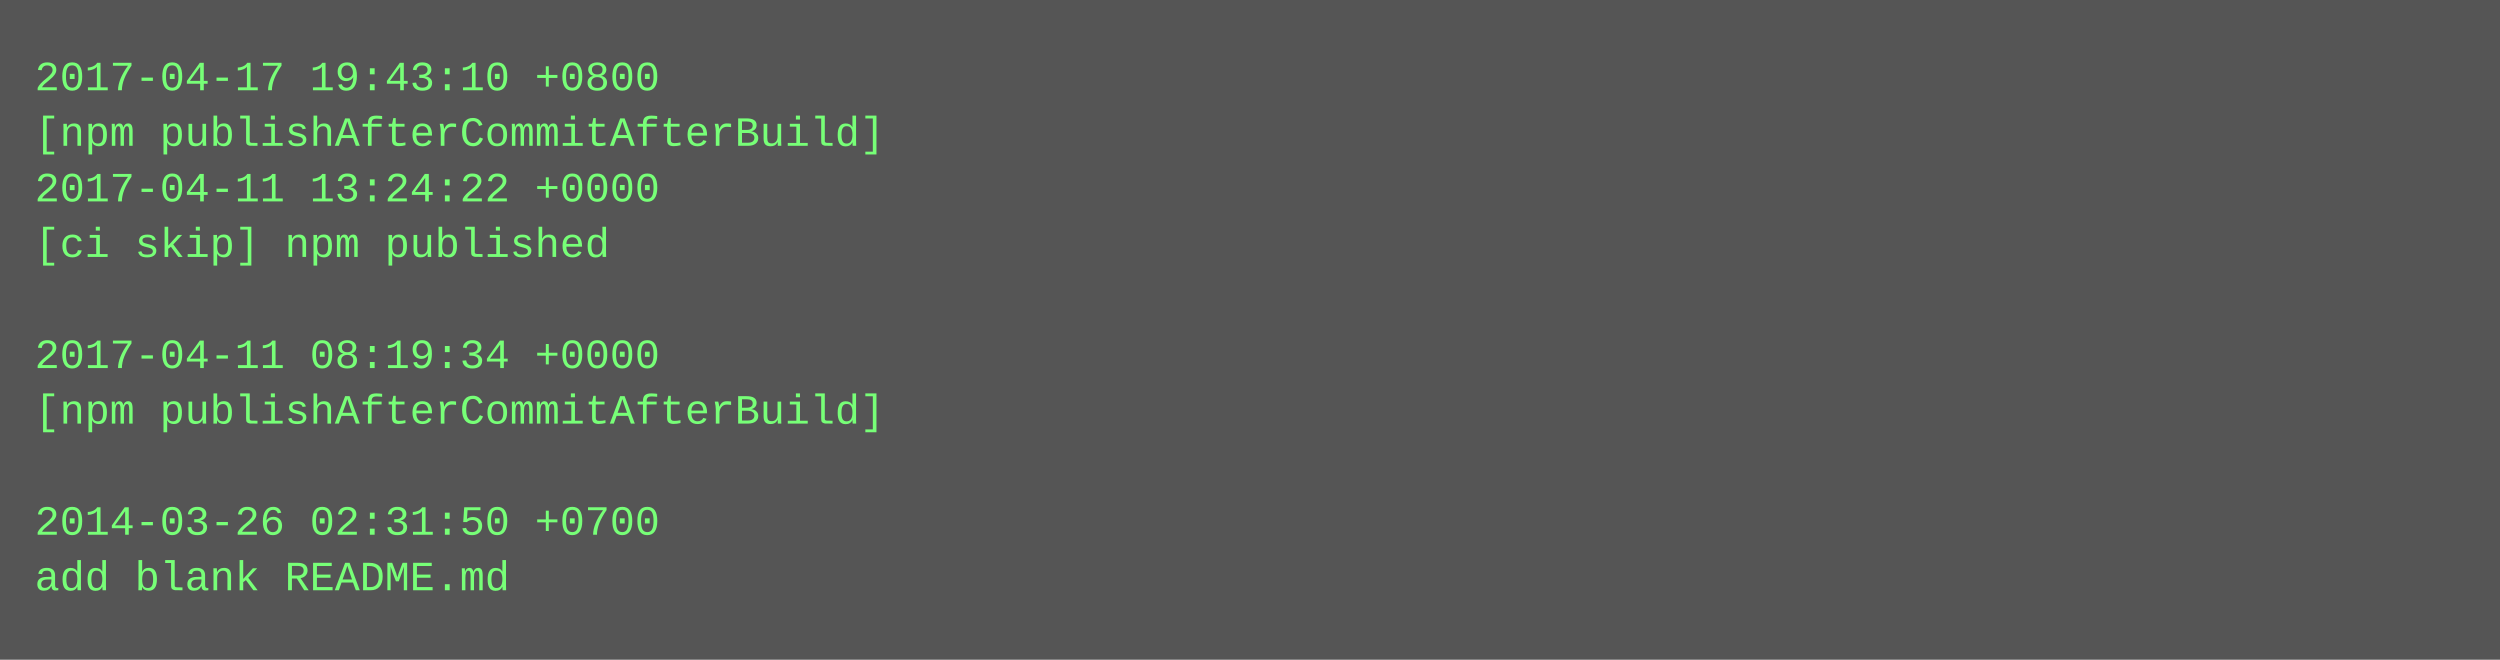
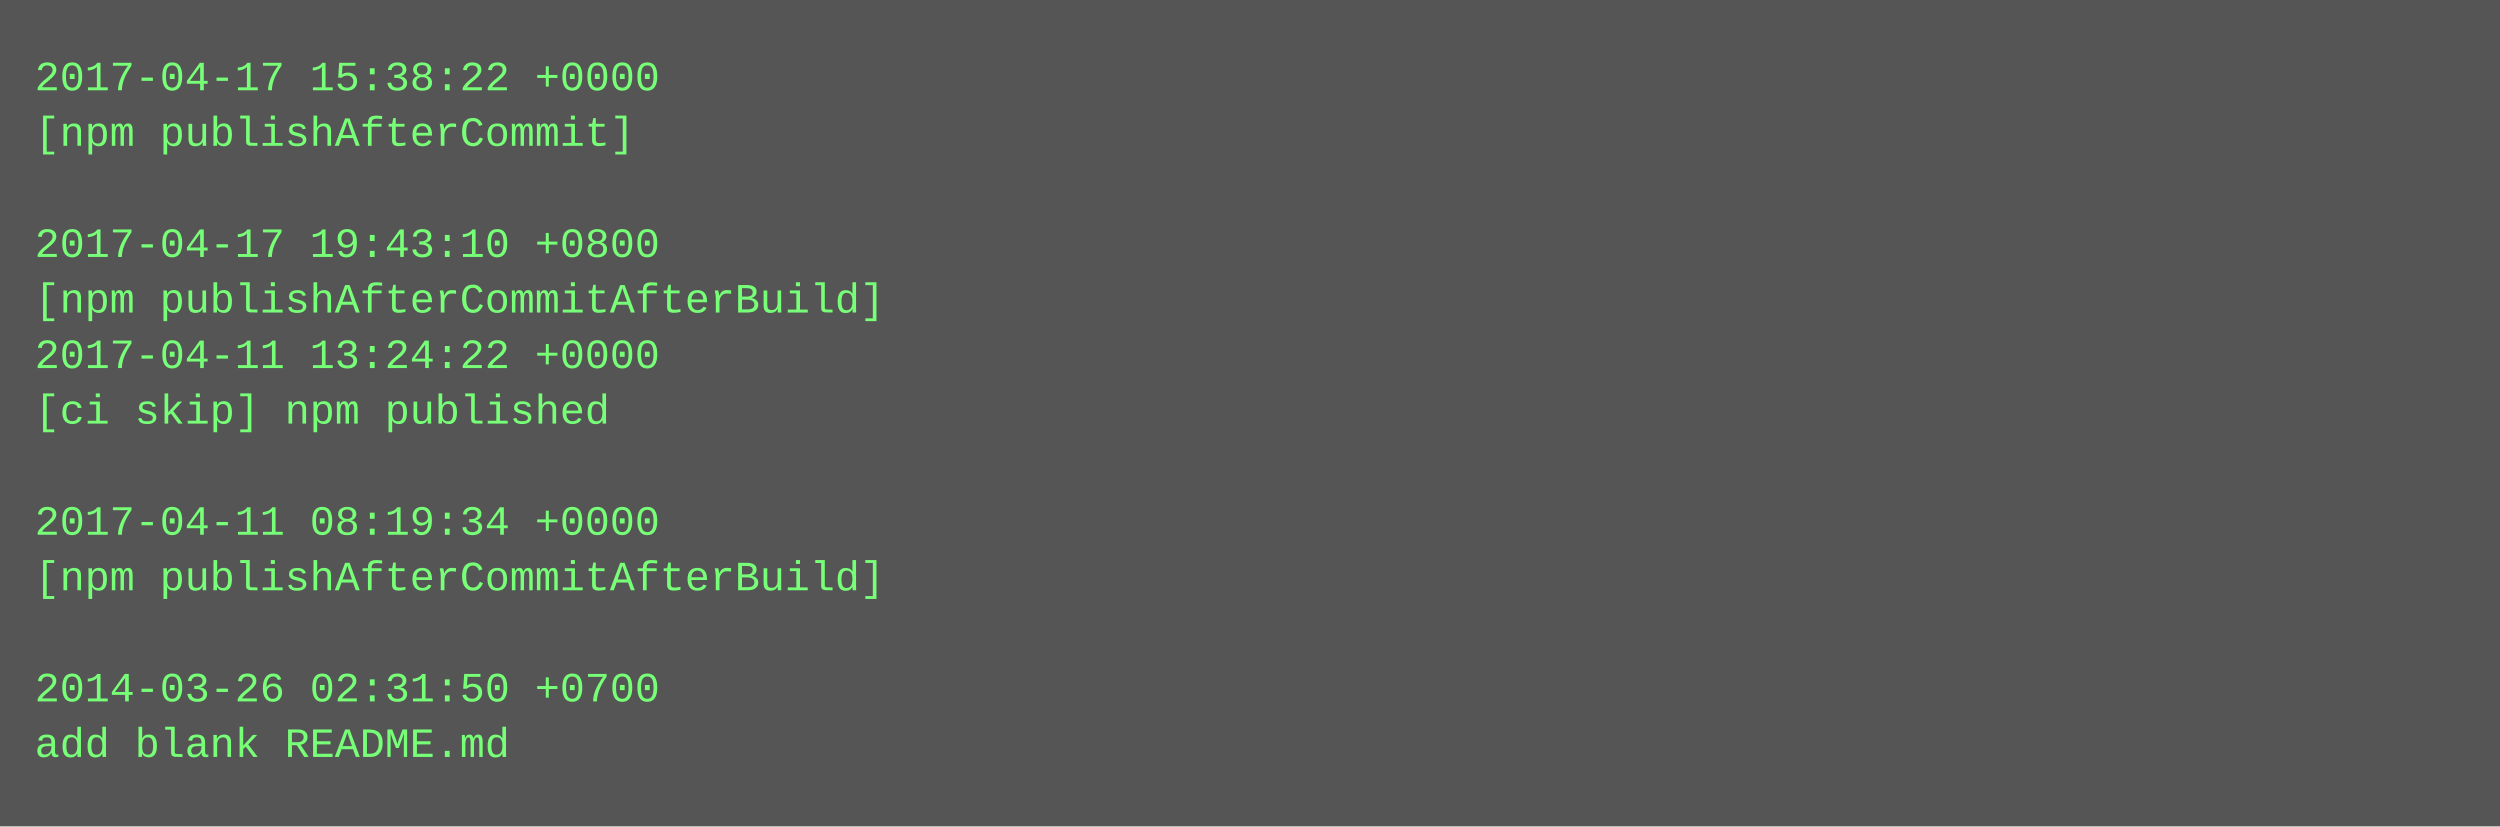
- <svg xmlns="http://www.w3.org/2000/svg" height="190" width="720">
-   <rect height="190" fill="#555" width="720" />
+ <svg xmlns="http://www.w3.org/2000/svg" height="238" width="720">
+   <rect height="238" fill="#555" width="720" />
  <text fill="#7f7" font-family="Courier New" font-size="12" xml:space="preserve">
-     <tspan x="10" y="26">2017-04-17 19:43:10 +0800</tspan>
-     <tspan x="10" y="42">[npm publishAfterCommitAfterBuild]</tspan>
-     <tspan x="10" y="58">2017-04-11 13:24:22 +0000</tspan>
-     <tspan x="10" y="74">[ci skip] npm published</tspan>
-     <tspan x="10" y="90" />
-     <tspan x="10" y="106">2017-04-11 08:19:34 +0000</tspan>
-     <tspan x="10" y="122">[npm publishAfterCommitAfterBuild]</tspan>
+     <tspan x="10" y="26">2017-04-17 15:38:22 +0000</tspan>
+     <tspan x="10" y="42">[npm publishAfterCommit]</tspan>
+     <tspan x="10" y="58" />
+     <tspan x="10" y="74">2017-04-17 19:43:10 +0800</tspan>
+     <tspan x="10" y="90">[npm publishAfterCommitAfterBuild]</tspan>
+     <tspan x="10" y="106">2017-04-11 13:24:22 +0000</tspan>
+     <tspan x="10" y="122">[ci skip] npm published</tspan>
    <tspan x="10" y="138" />
-     <tspan x="10" y="154">2014-03-26 02:31:50 +0700</tspan>
-     <tspan x="10" y="170">add blank README.md</tspan>
+     <tspan x="10" y="154">2017-04-11 08:19:34 +0000</tspan>
+     <tspan x="10" y="170">[npm publishAfterCommitAfterBuild]</tspan>
+     <tspan x="10" y="186" />
+     <tspan x="10" y="202">2014-03-26 02:31:50 +0700</tspan>
+     <tspan x="10" y="218">add blank README.md</tspan>
  </text>
</svg>
